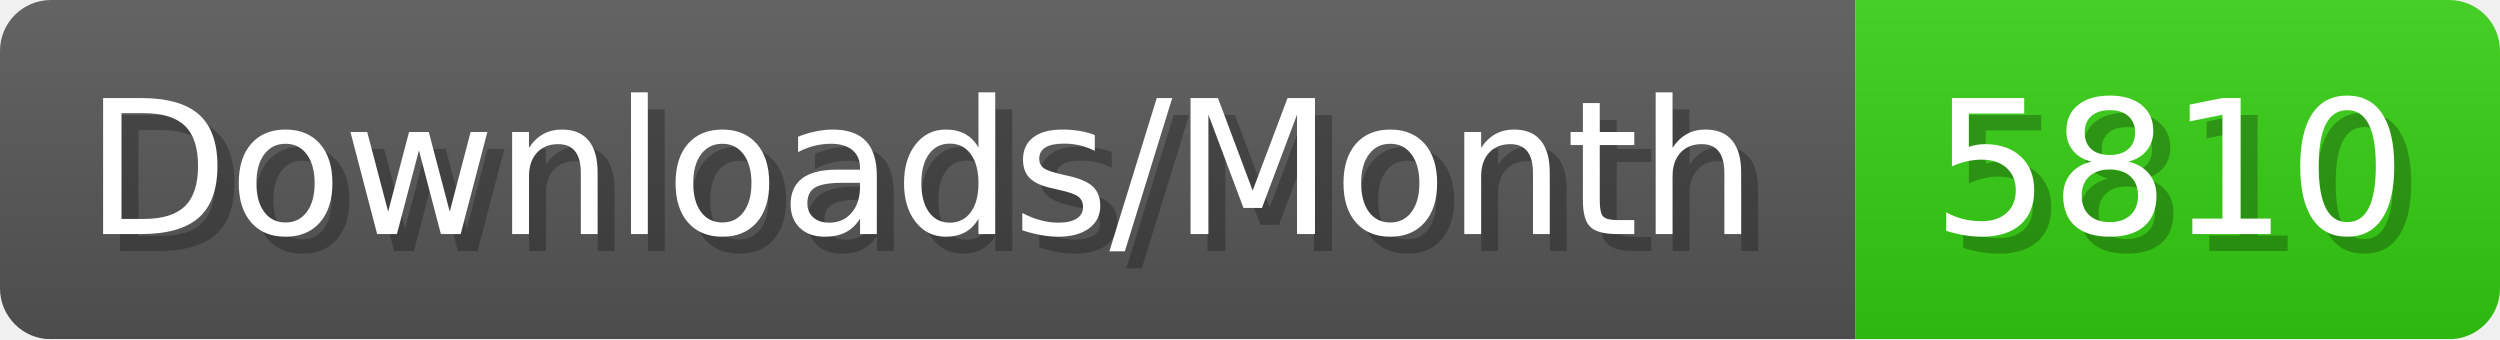
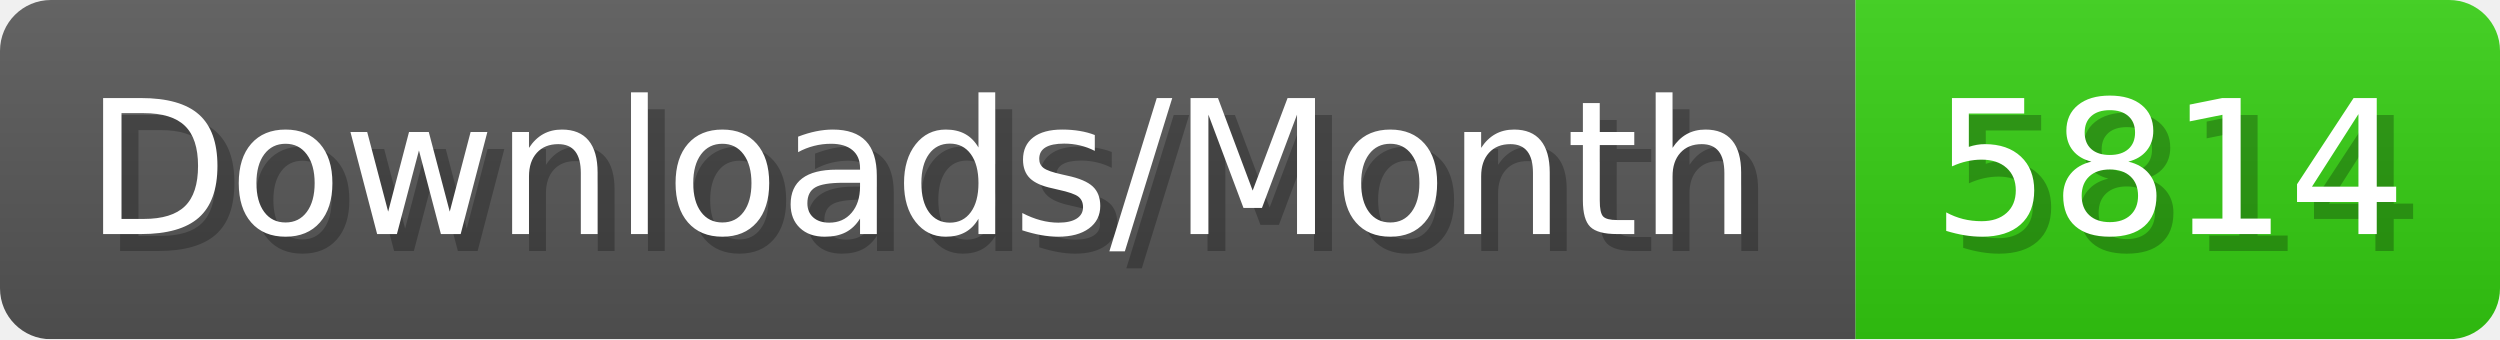
- <svg xmlns="http://www.w3.org/2000/svg" width="147.4" height="20" viewBox="0 0 1474 200" role="img" aria-label="Downloads/Month: 5810">
+ <svg xmlns="http://www.w3.org/2000/svg" width="147.4" height="20" viewBox="0 0 1474 200" role="img" aria-label="Downloads/Month: 5814">
  <linearGradient id="YlXUI" x2="0" y2="100%">
    <stop offset="0" stop-opacity=".1" stop-color="#EEE" />
    <stop offset="1" stop-opacity=".1" />
  </linearGradient>
  <mask id="JHhop">
    <rect width="1474" height="200" rx="30" fill="#FFF" />
  </mask>
  <g mask="url(#JHhop)">
    <rect width="1094" height="200" fill="#555" />
    <rect width="380" height="200" fill="#3C1" x="1094" />
    <rect width="1474" height="200" fill="url(#YlXUI)" />
  </g>
  <g aria-hidden="true" fill="#fff" text-anchor="start" font-family="Verdana,DejaVu Sans,sans-serif" font-size="110">
    <text x="60" y="148" textLength="994" fill="#000" opacity="0.25">Downloads/Month</text>
    <text x="50" y="138" textLength="994">Downloads/Month</text>
-     <text x="1149" y="148" textLength="280" fill="#000" opacity="0.25">5810</text>
-     <text x="1139" y="138" textLength="280">5810</text>
+     <text x="1149" y="148" textLength="280" fill="#000" opacity="0.25">5814</text>
+     <text x="1139" y="138" textLength="280">5814</text>
  </g>
</svg>
